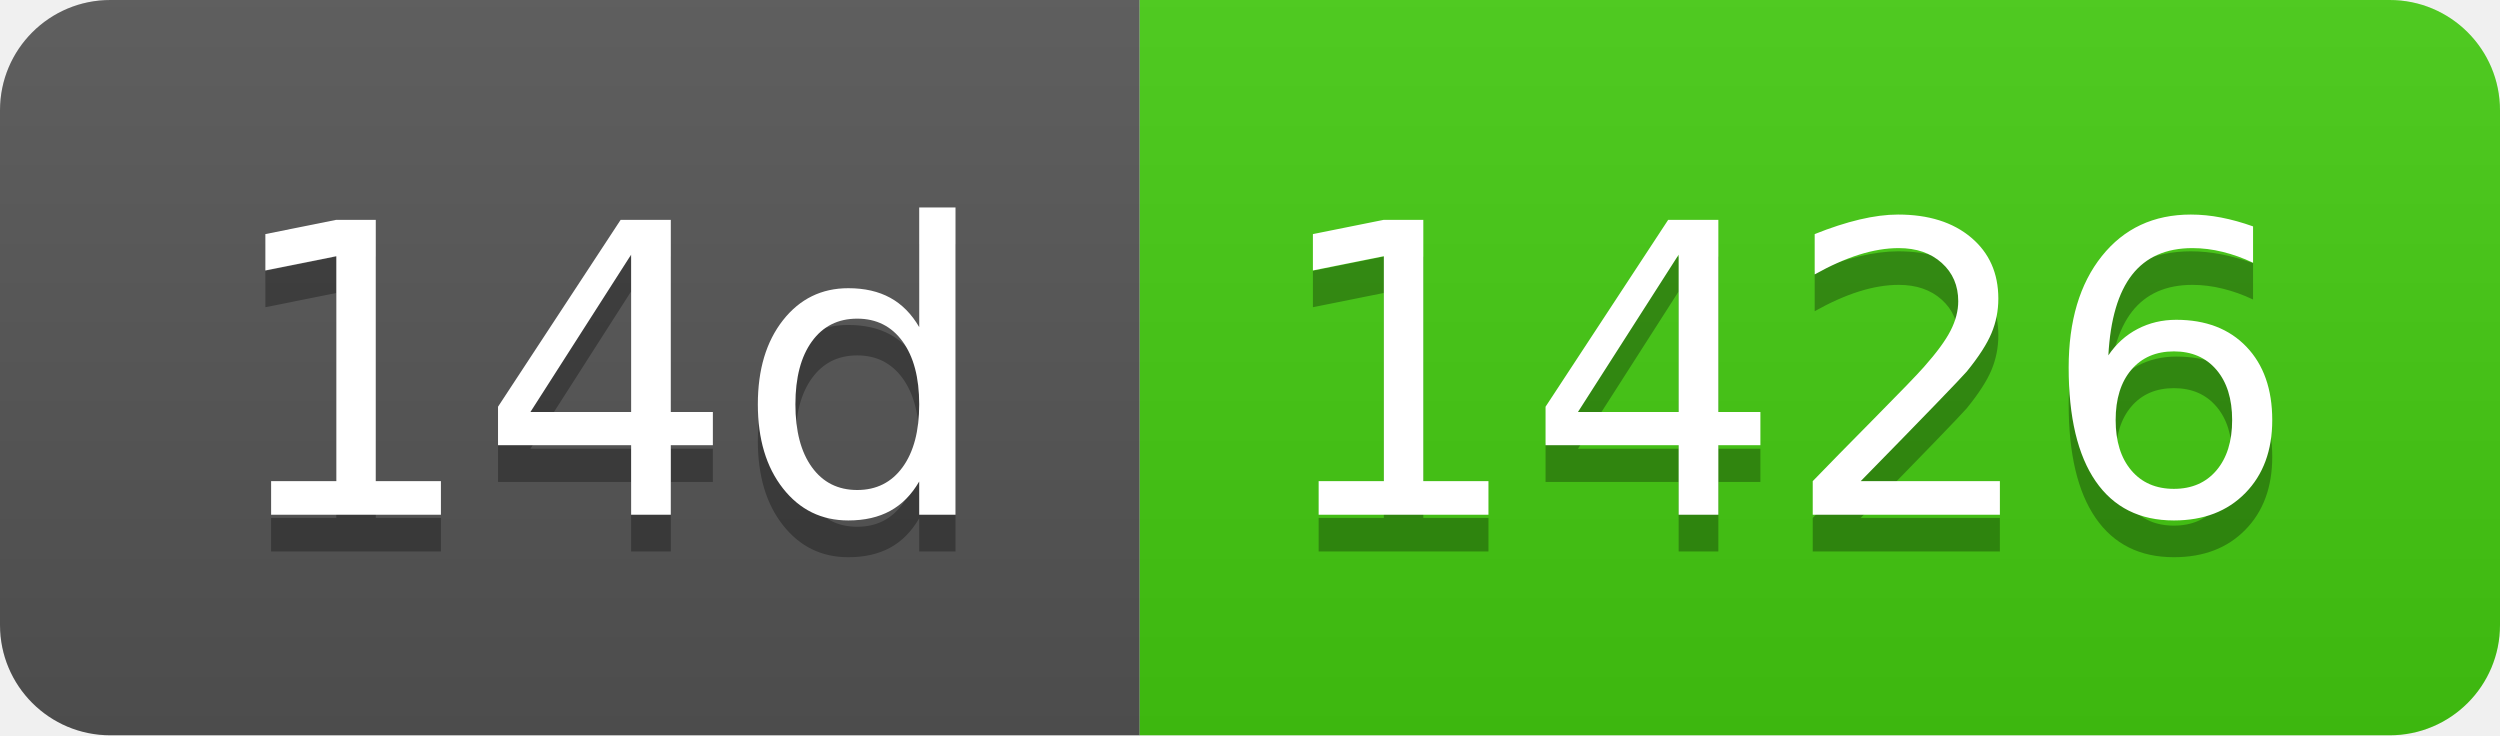
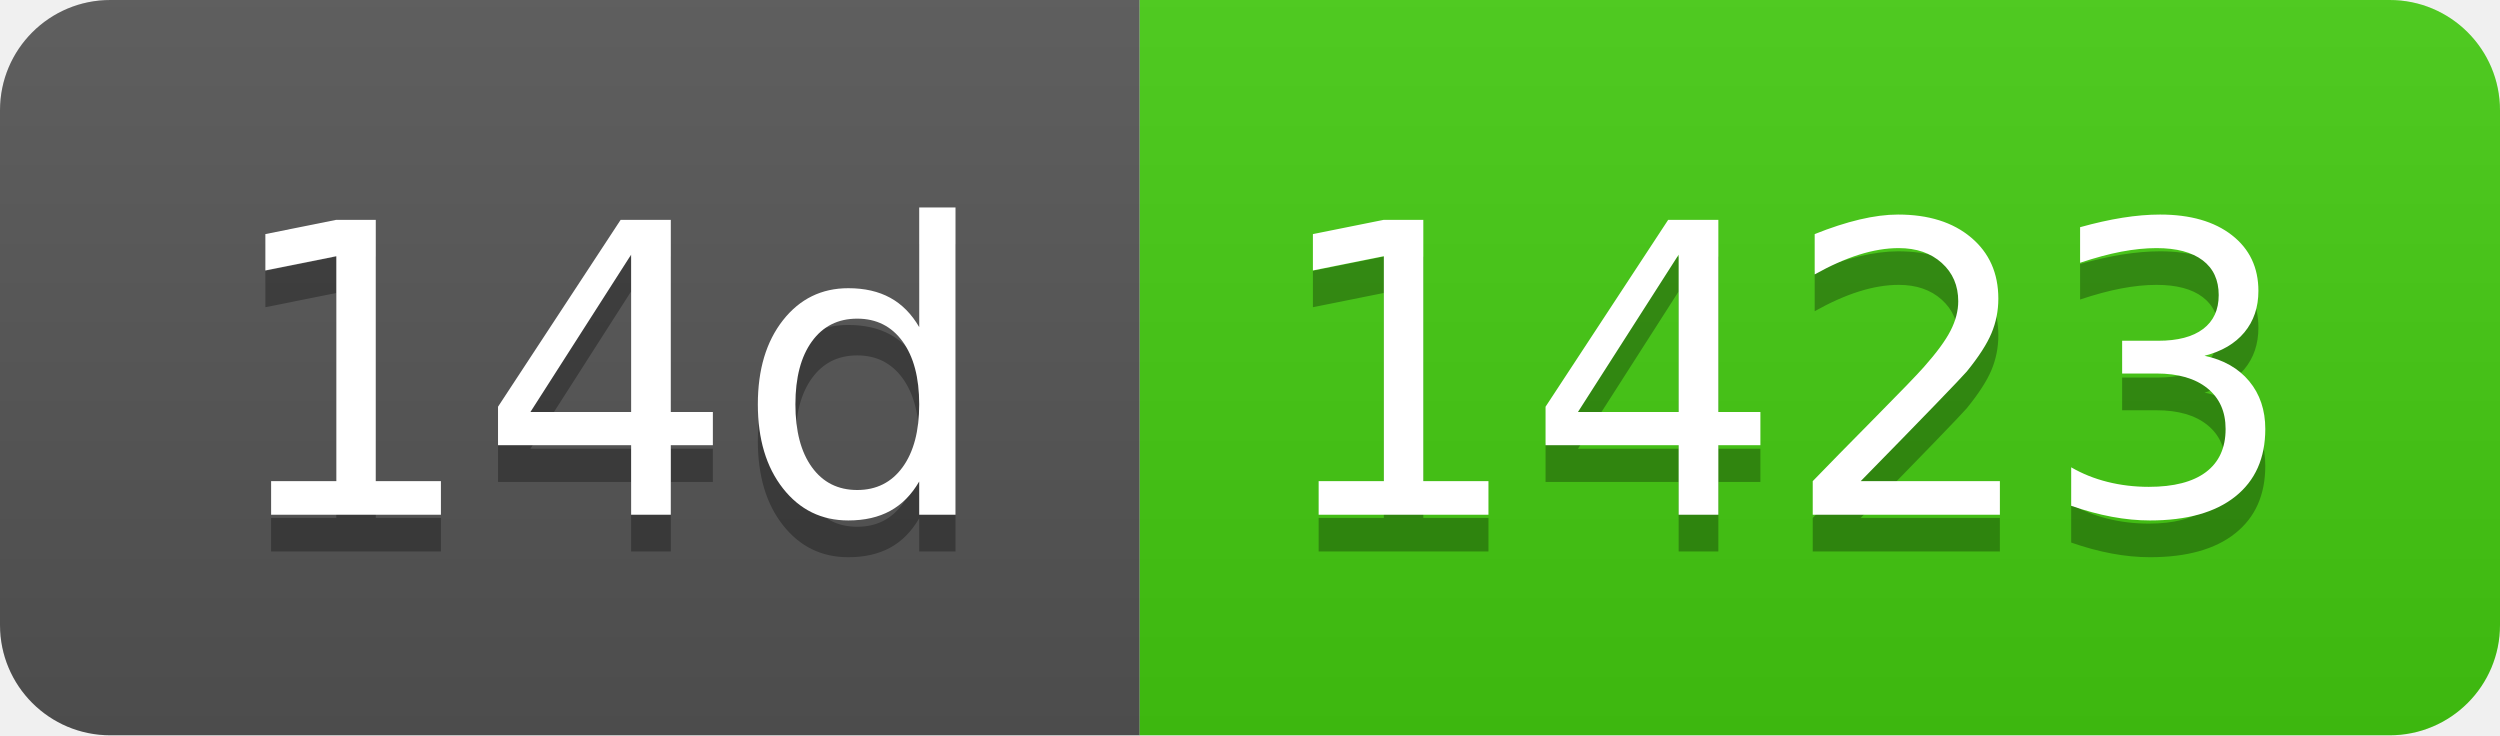
- <svg xmlns="http://www.w3.org/2000/svg" width="68" height="20" role="img" aria-label="14d: 1426">
+ <svg xmlns="http://www.w3.org/2000/svg" width="68" height="20" role="img" aria-label="14d: 1423">
  <linearGradient id="s" x2="0" y2="100%">
    <stop offset="0" stop-color="#bbb" stop-opacity=".1" />
    <stop offset="1" stop-opacity=".1" />
  </linearGradient>
  <clipPath id="r">
    <rect width="68" height="20" rx="3" fill="#fff" />
  </clipPath>
  <g clip-path="url(#r)">
    <rect width="31" height="20" fill="#555" />
    <rect x="31" width="37" height="20" fill="#4c1" />
    <rect width="68" height="20" fill="url(#s)" />
  </g>
  <g fill="#fff" text-anchor="middle" font-family="Verdana,Geneva,DejaVu Sans,sans-serif" text-rendering="geometricPrecision" font-size="110">
    <text aria-hidden="true" x="165" y="150" fill="#010101" fill-opacity=".3" transform="scale(.1)" textLength="210">14d</text>
    <text x="165" y="140" transform="scale(.1)" fill="#fff" textLength="210">14d</text>
-     <text aria-hidden="true" x="485" y="150" fill="#010101" fill-opacity=".3" transform="scale(.1)" textLength="270">1426</text>
-     <text x="485" y="140" transform="scale(.1)" fill="#fff" textLength="270">1426</text>
+     <text aria-hidden="true" x="485" y="150" fill="#010101" fill-opacity=".3" transform="scale(.1)" textLength="270">1423</text>
+     <text x="485" y="140" transform="scale(.1)" fill="#fff" textLength="270">1423</text>
  </g>
</svg>
